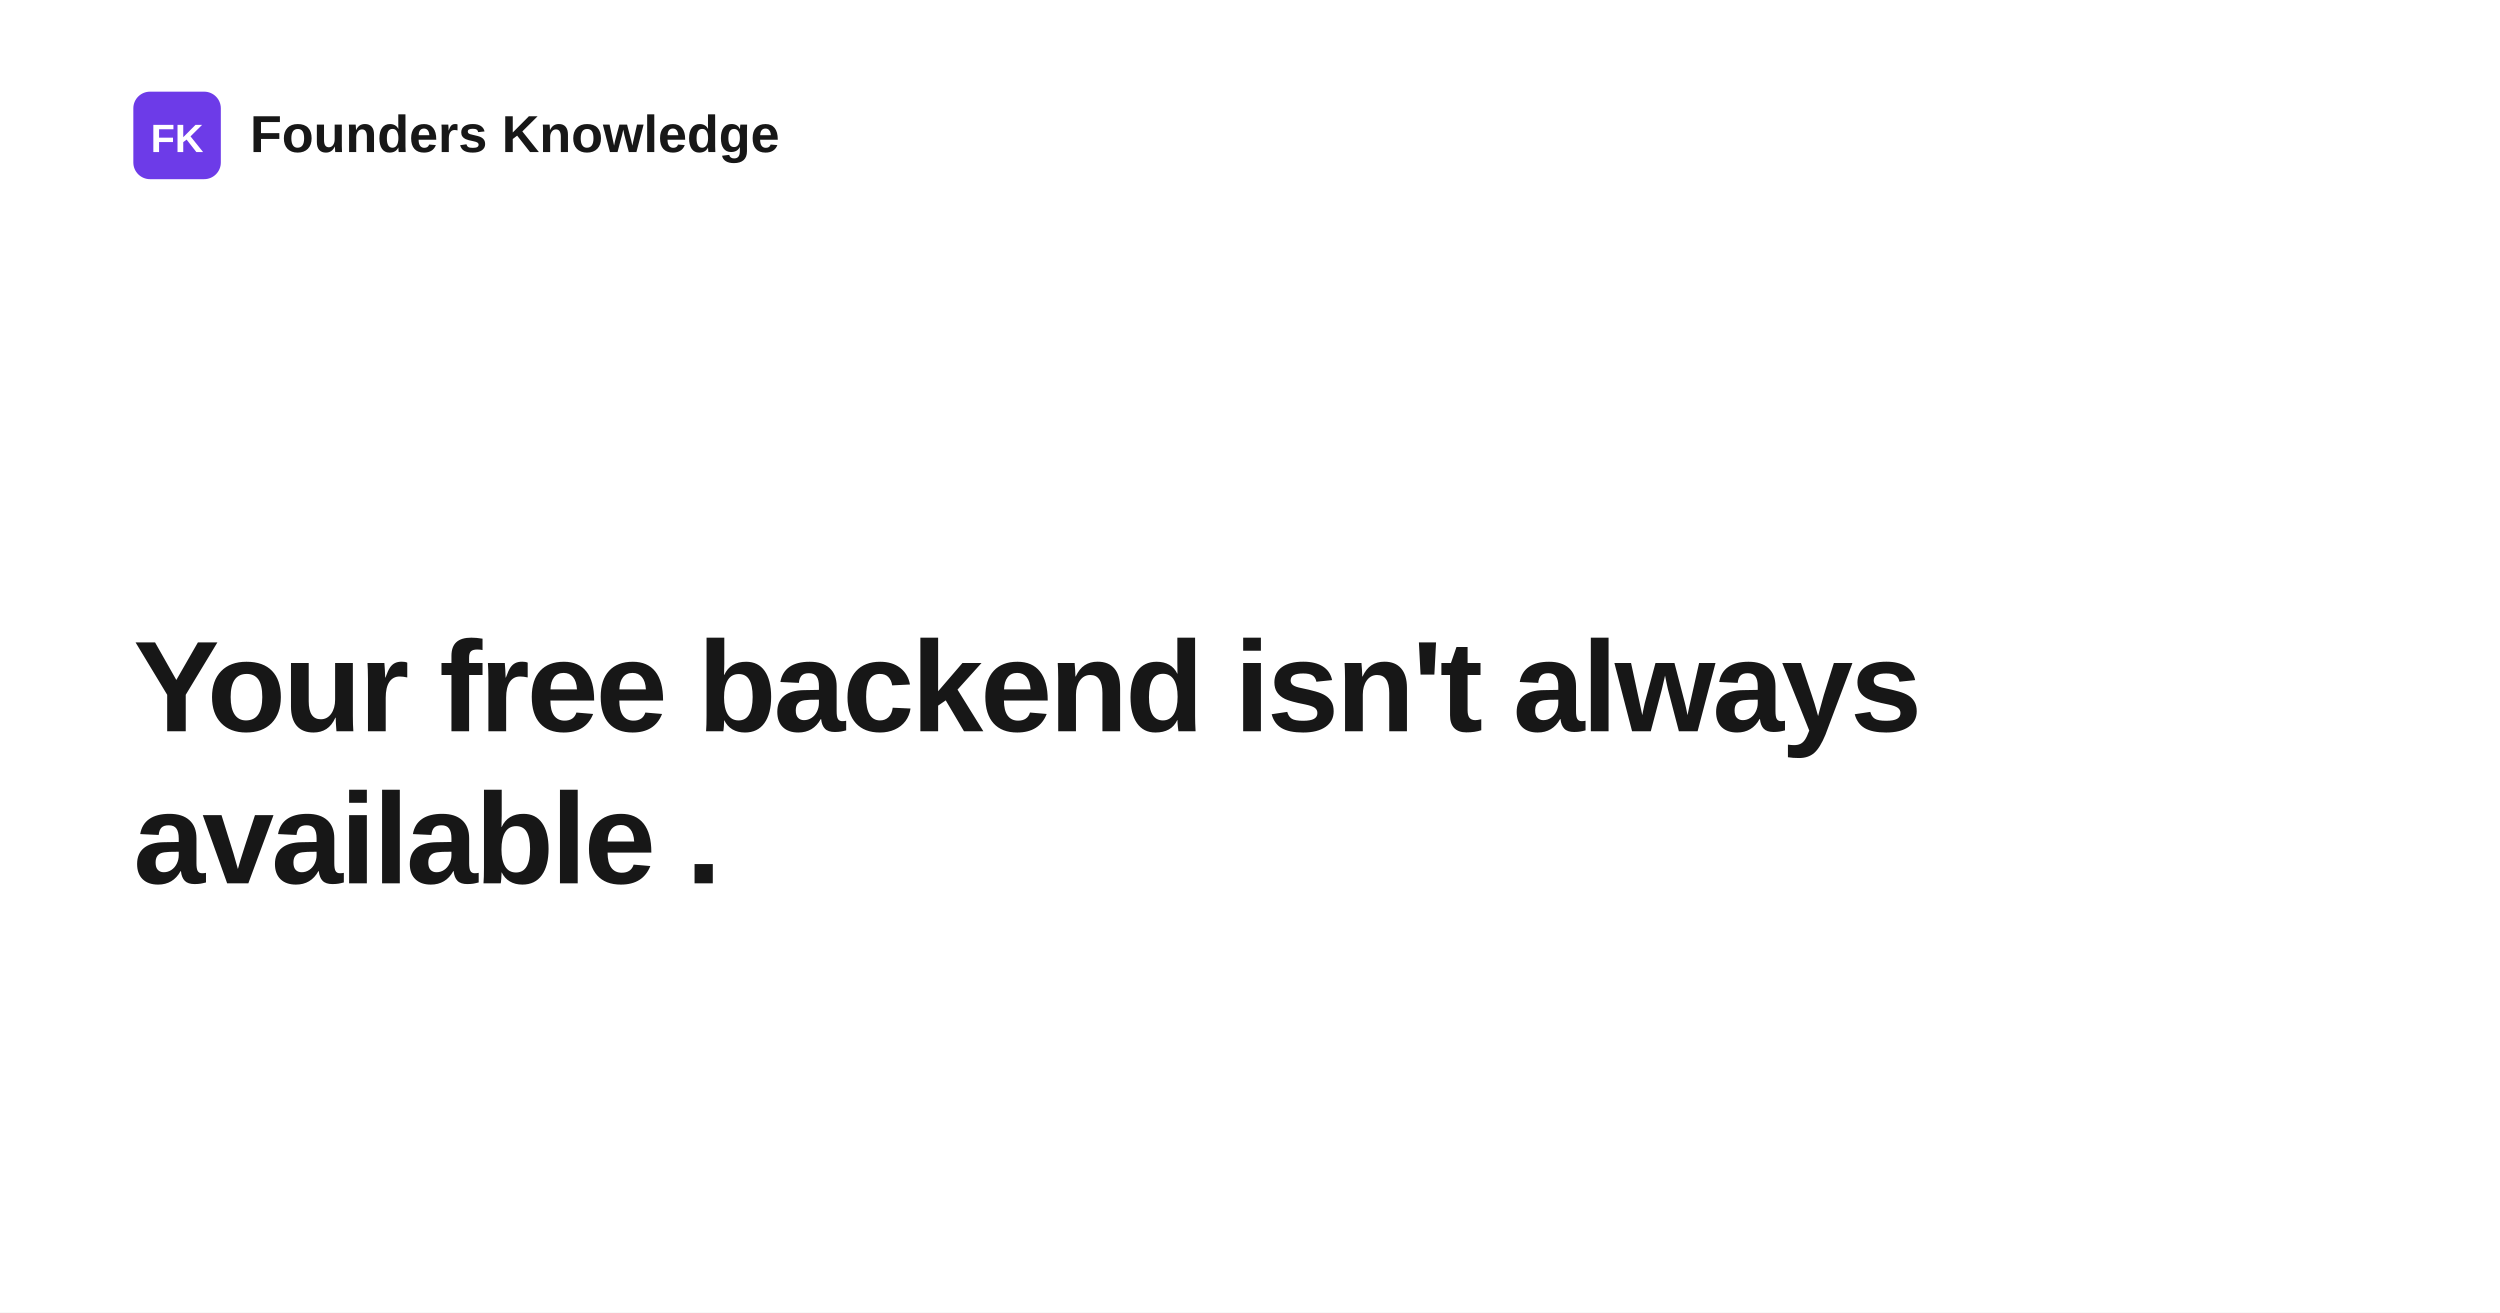
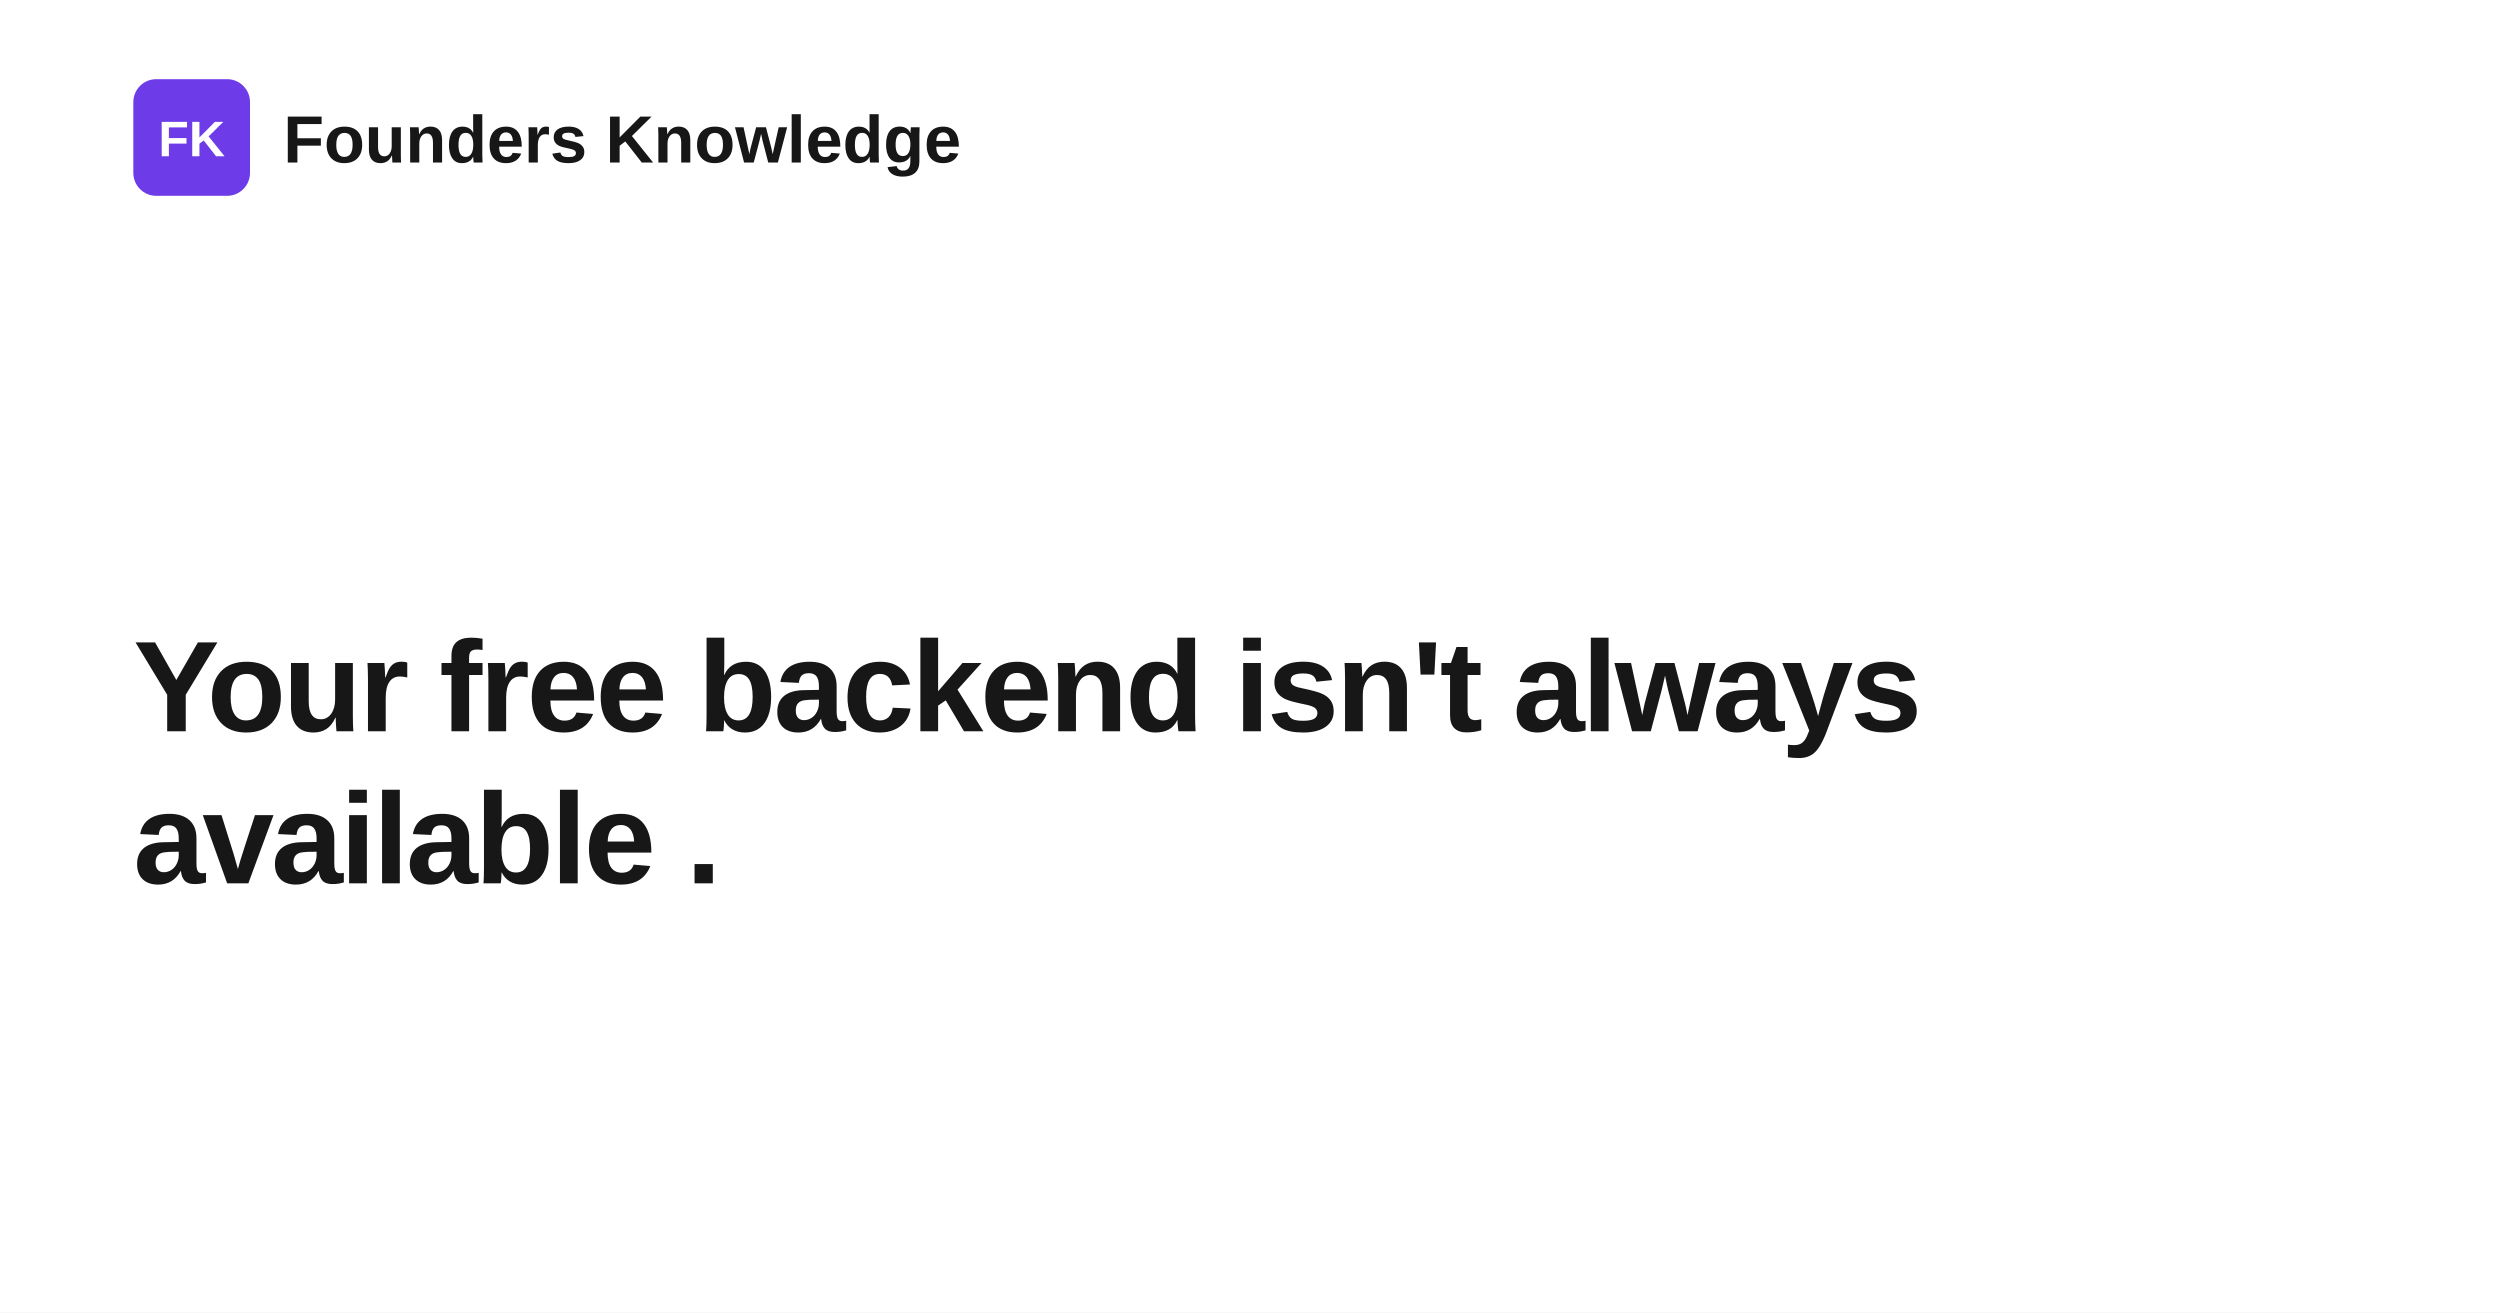
<svg xmlns="http://www.w3.org/2000/svg" width="1200" height="630" viewBox="0 0 1200 630" role="img" aria-label="Your free backend isn't always available .">
  <rect width="1200" height="630" fill="#ffffff" />
-   <rect x="64" y="44" width="42" height="42" rx="8" fill="#6d3be8" />
-   <text x="85" y="73" text-anchor="middle" fill="#ffffff" font-family="Space Grotesk, Arial, Helvetica, sans-serif" font-size="19" font-weight="700">FK</text>
-   <text x="120" y="73" fill="#171717" font-family="Space Grotesk, Arial, Helvetica, sans-serif" font-size="25" font-weight="700">Founders Knowledge</text>
+   <rect x="64" y="38" width="56" height="56" rx="11" fill="#6d3be8" />
+   <text x="92" y="75" text-anchor="middle" fill="#ffffff" font-family="Space Grotesk, Arial, Helvetica, sans-serif" font-size="24" font-weight="700">FK</text>
+   <text x="136" y="78" fill="#171717" font-family="Space Grotesk, Arial, Helvetica, sans-serif" font-size="32" font-weight="700">Founders Knowledge</text>
  <text x="64" y="351" fill="#171717" font-family="Space Grotesk, Arial, Helvetica, sans-serif" font-size="62" font-weight="700" letter-spacing="-1.4">
    <tspan x="64" dy="0">Your free backend isn't always</tspan>
    <tspan x="64" dy="73">available .</tspan>
  </text>
</svg>
